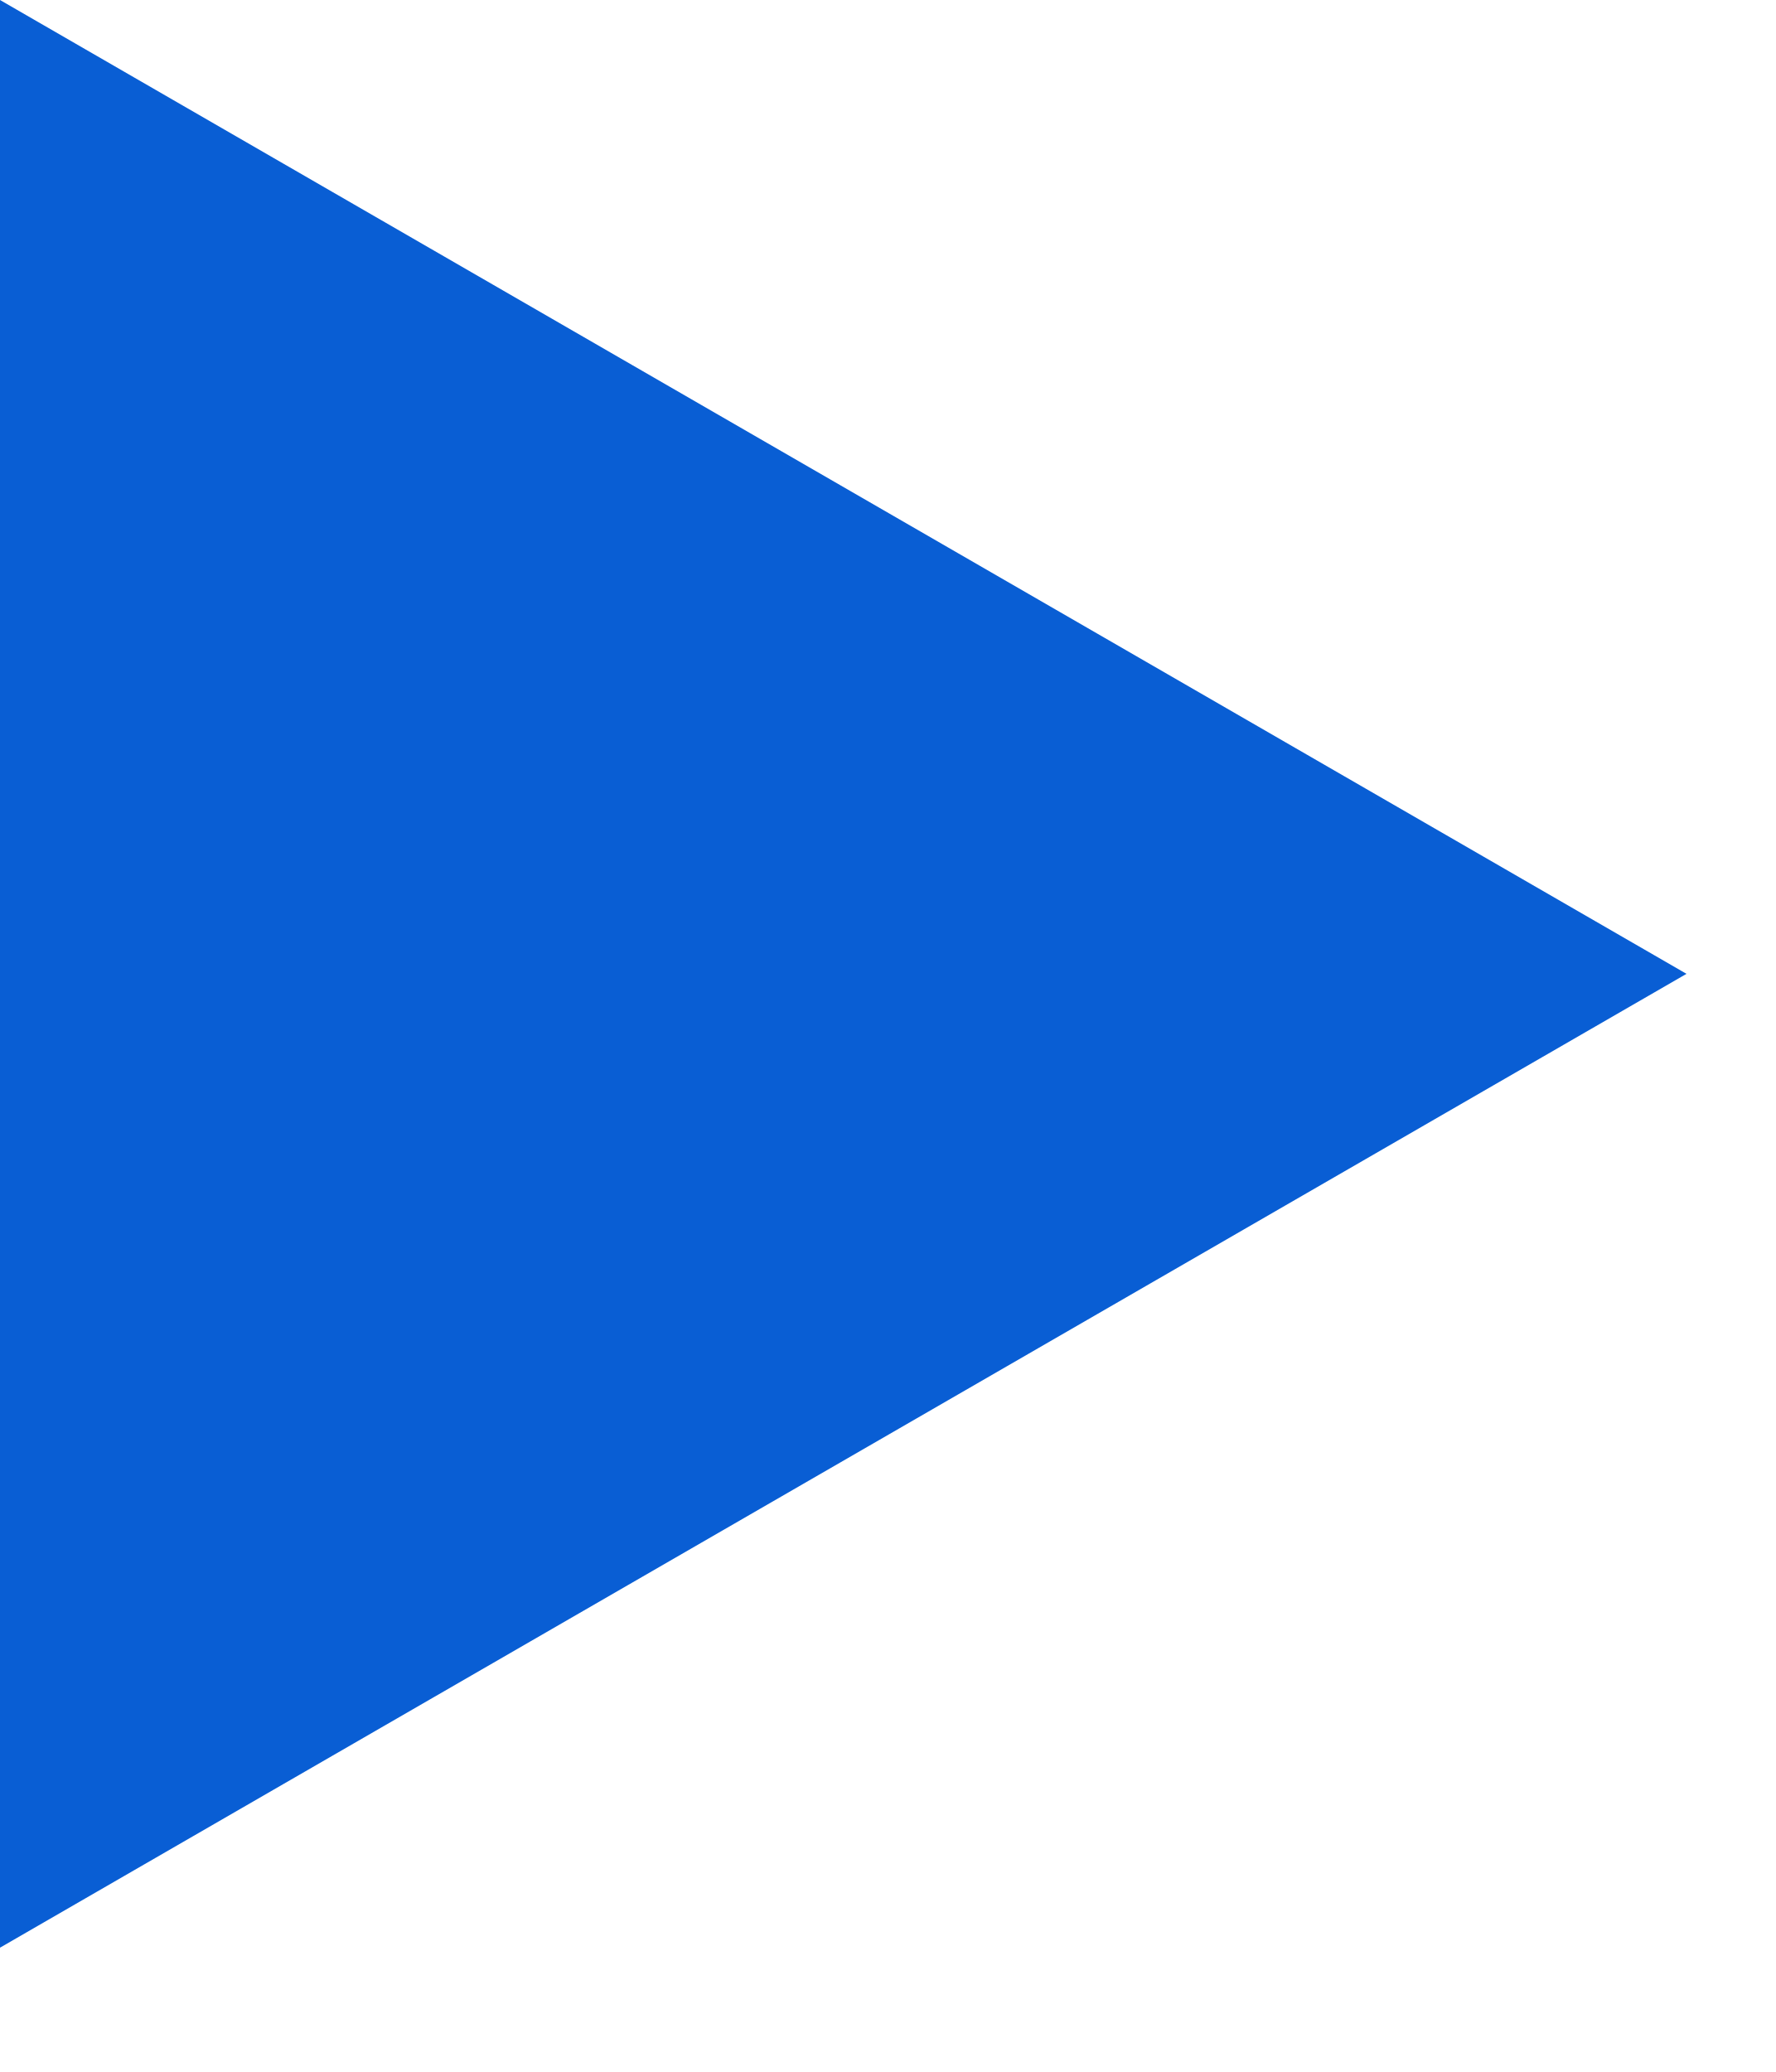
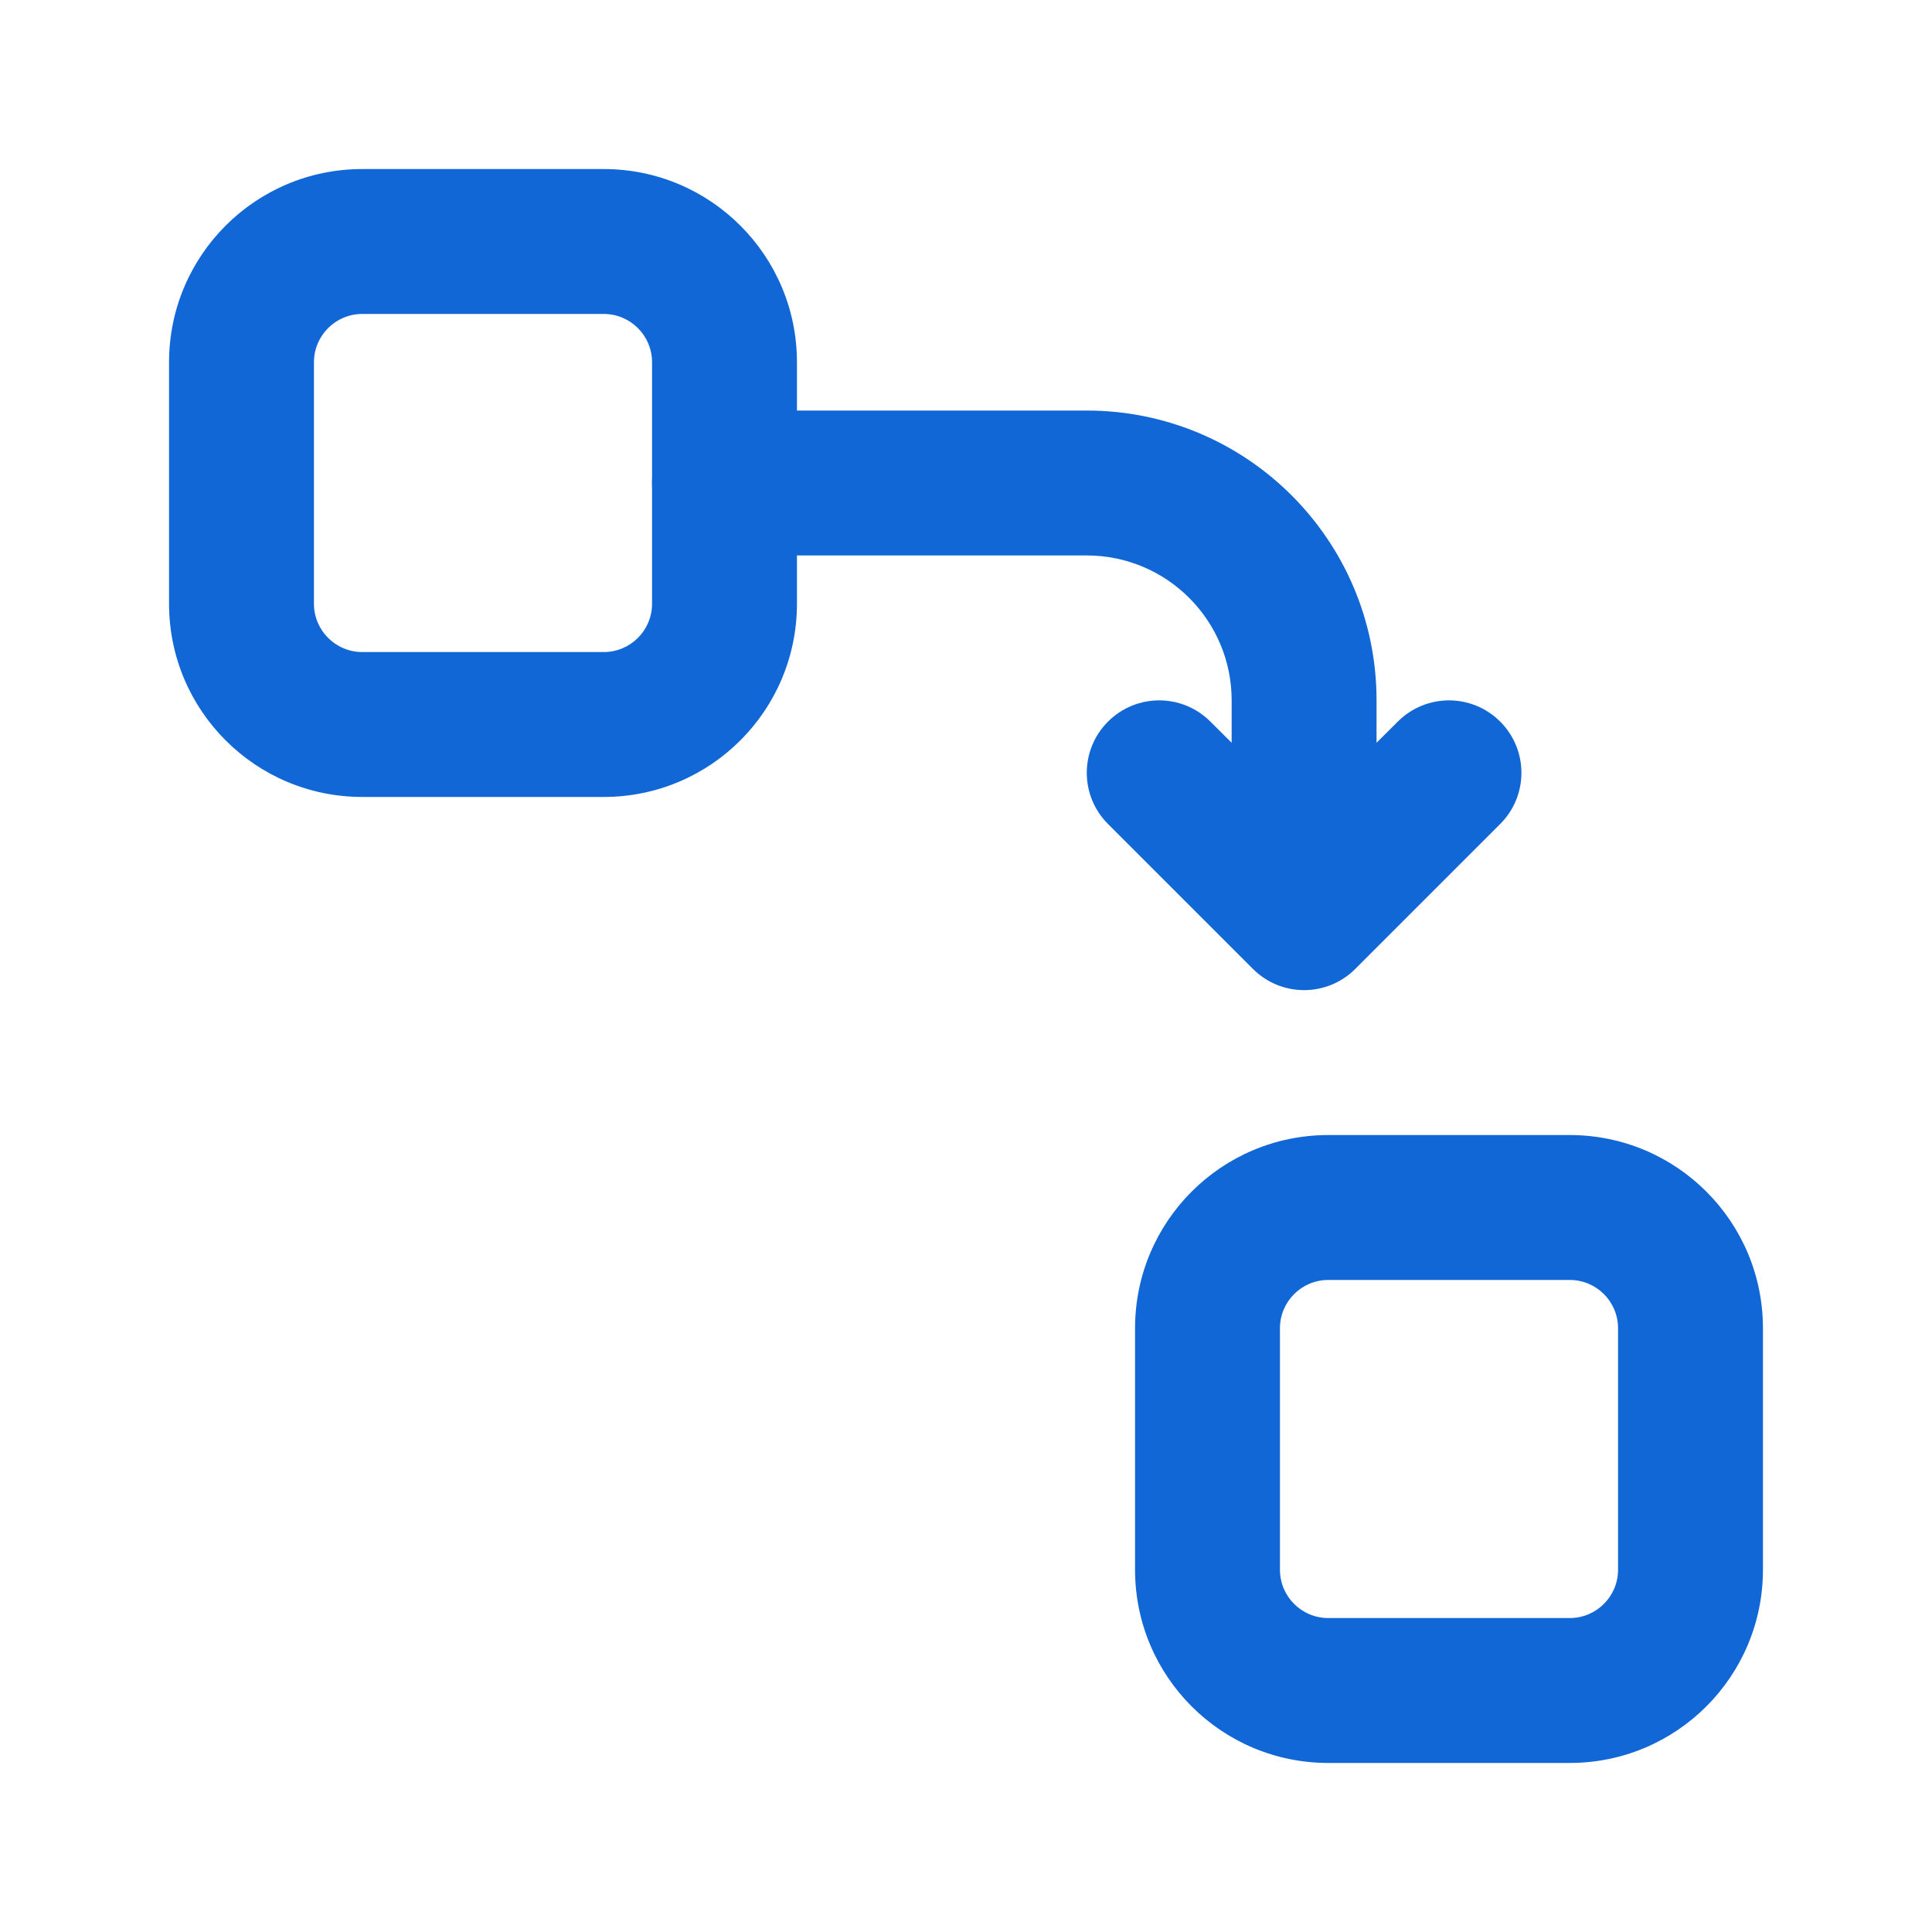
- <svg xmlns="http://www.w3.org/2000/svg" width="12" height="14" viewBox="0 0 12 14" fill="none">
-   <path d="M-7.689e-06 13.16V8.34465e-07L11.396 6.58L-7.689e-06 13.16Z" fill="#095ED4" />
+ <svg xmlns="http://www.w3.org/2000/svg" width="20" height="20" viewBox="0 0 20 20" fill="none">
+   <path d="M6.75 3.75C6.75 3.474 6.526 3.25 6.25 3.25H3.75C3.474 3.25 3.25 3.474 3.25 3.75V6.25C3.25 6.526 3.474 6.75 3.75 6.75H6.25C6.526 6.75 6.75 6.526 6.75 6.25V3.75ZM8.25 6.25C8.25 7.355 7.355 8.25 6.25 8.25H3.75C2.645 8.25 1.75 7.355 1.75 6.25V3.75C1.75 2.645 2.645 1.75 3.75 1.75H6.25C7.355 1.75 8.25 2.645 8.25 3.75V6.25Z" fill="#1267D6" />
+   <path d="M16.75 13.75C16.75 13.474 16.526 13.25 16.25 13.25H13.75C13.474 13.25 13.25 13.474 13.25 13.75V16.25C13.25 16.526 13.474 16.75 13.75 16.75H16.25C16.526 16.75 16.75 16.526 16.75 16.25V13.75ZM18.25 16.25C18.25 17.355 17.355 18.25 16.25 18.25H13.75C12.645 18.25 11.75 17.355 11.75 16.25V13.75C11.75 12.645 12.645 11.75 13.75 11.75H16.25C17.355 11.75 18.25 12.645 18.25 13.75V16.25Z" fill="#1267D6" />
+   <path d="M12.75 7.25C12.75 6.422 12.078 5.75 11.25 5.75H7.5C7.086 5.75 6.75 5.414 6.75 5C6.75 4.586 7.086 4.25 7.5 4.25H11.25C12.907 4.25 14.25 5.593 14.25 7.25V7.689L14.47 7.47C14.763 7.177 15.237 7.177 15.53 7.47C15.823 7.763 15.823 8.237 15.53 8.53L14.03 10.03C13.737 10.323 13.263 10.323 12.97 10.03L11.47 8.53C11.177 8.237 11.177 7.763 11.47 7.47C11.763 7.177 12.237 7.177 12.53 7.47L12.75 7.689V7.25Z" fill="#1267D6" />
</svg>
